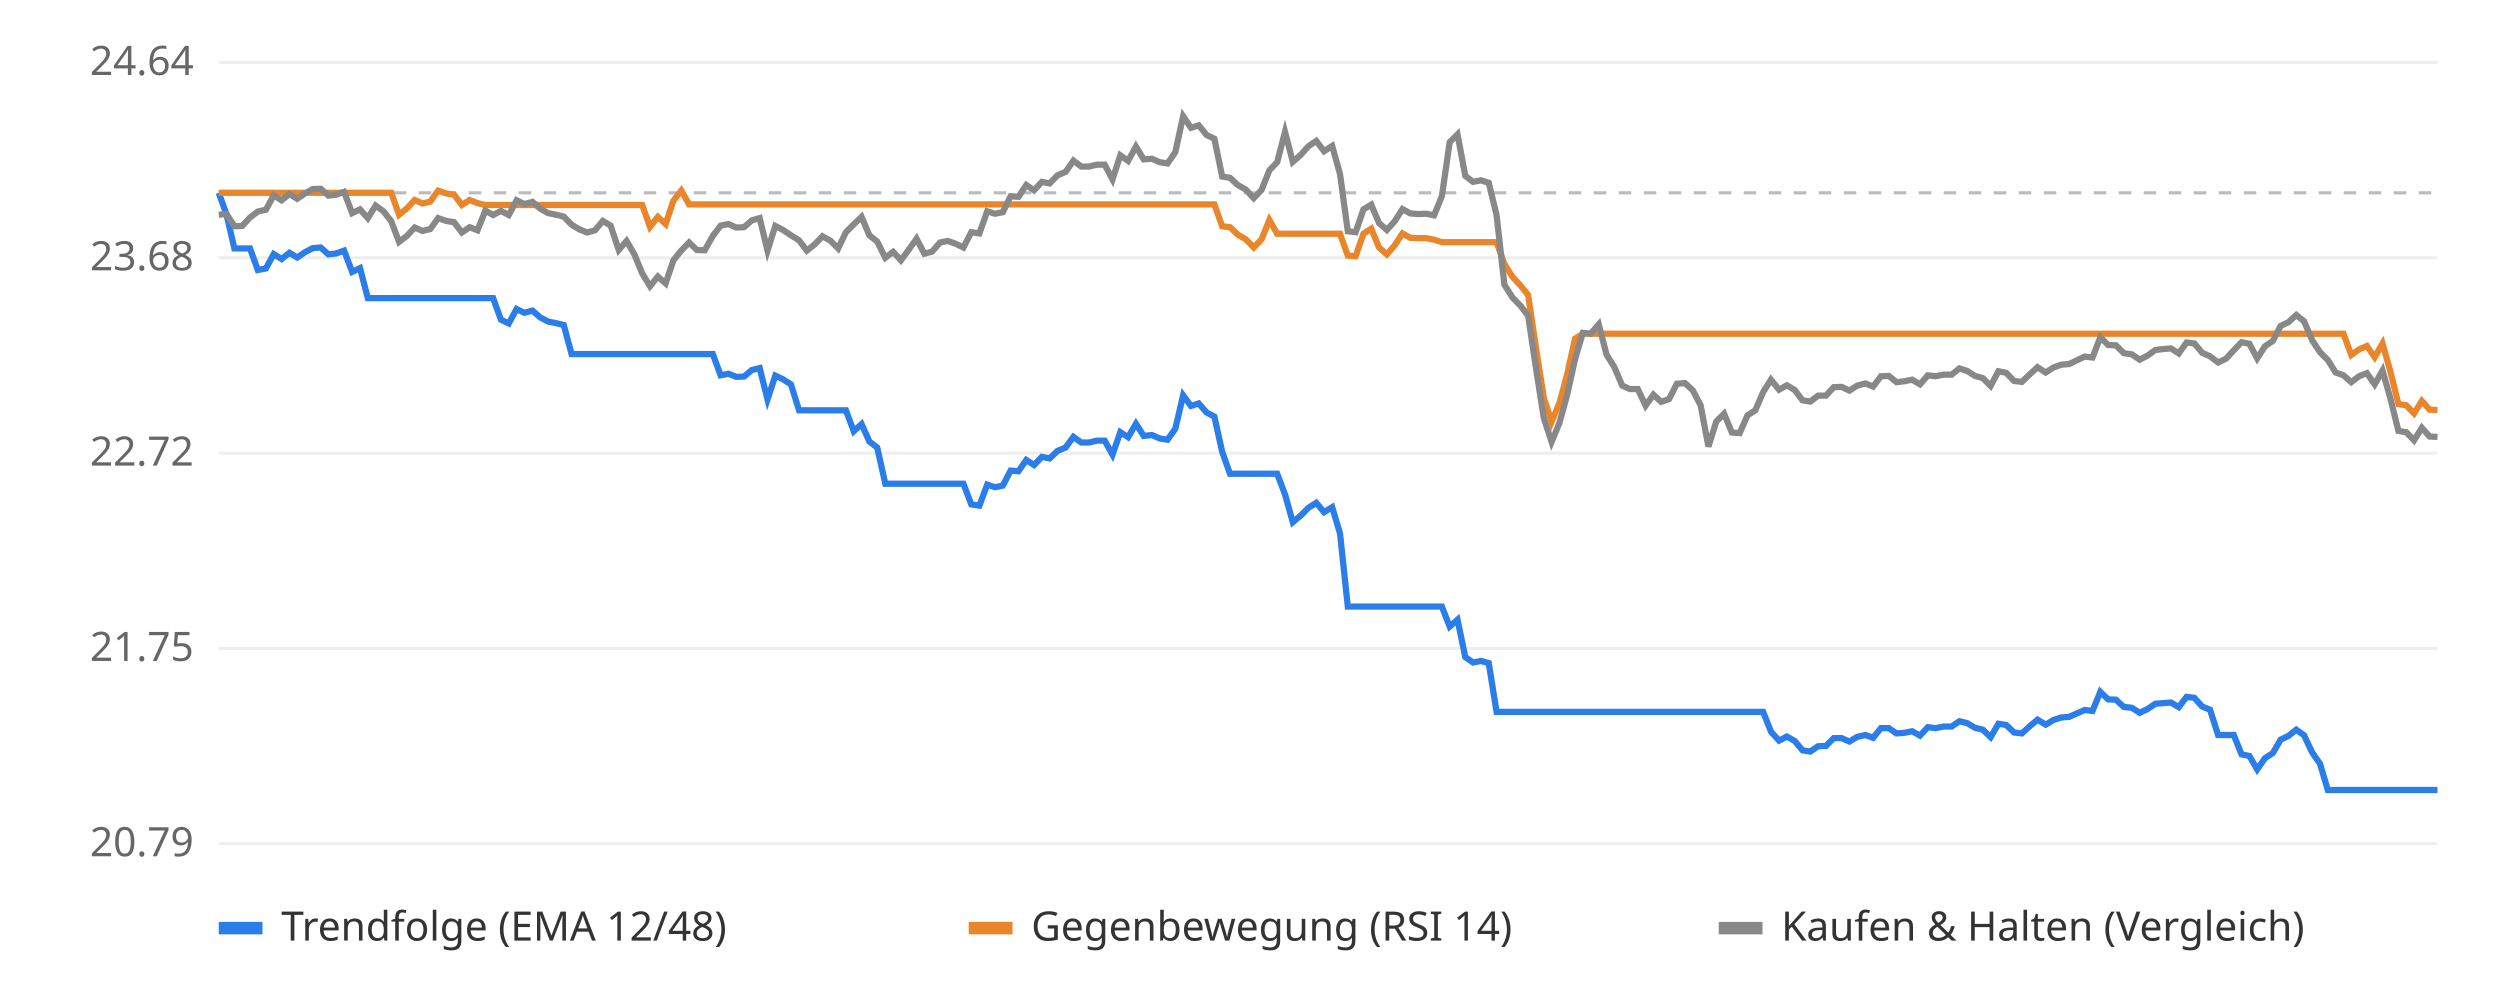
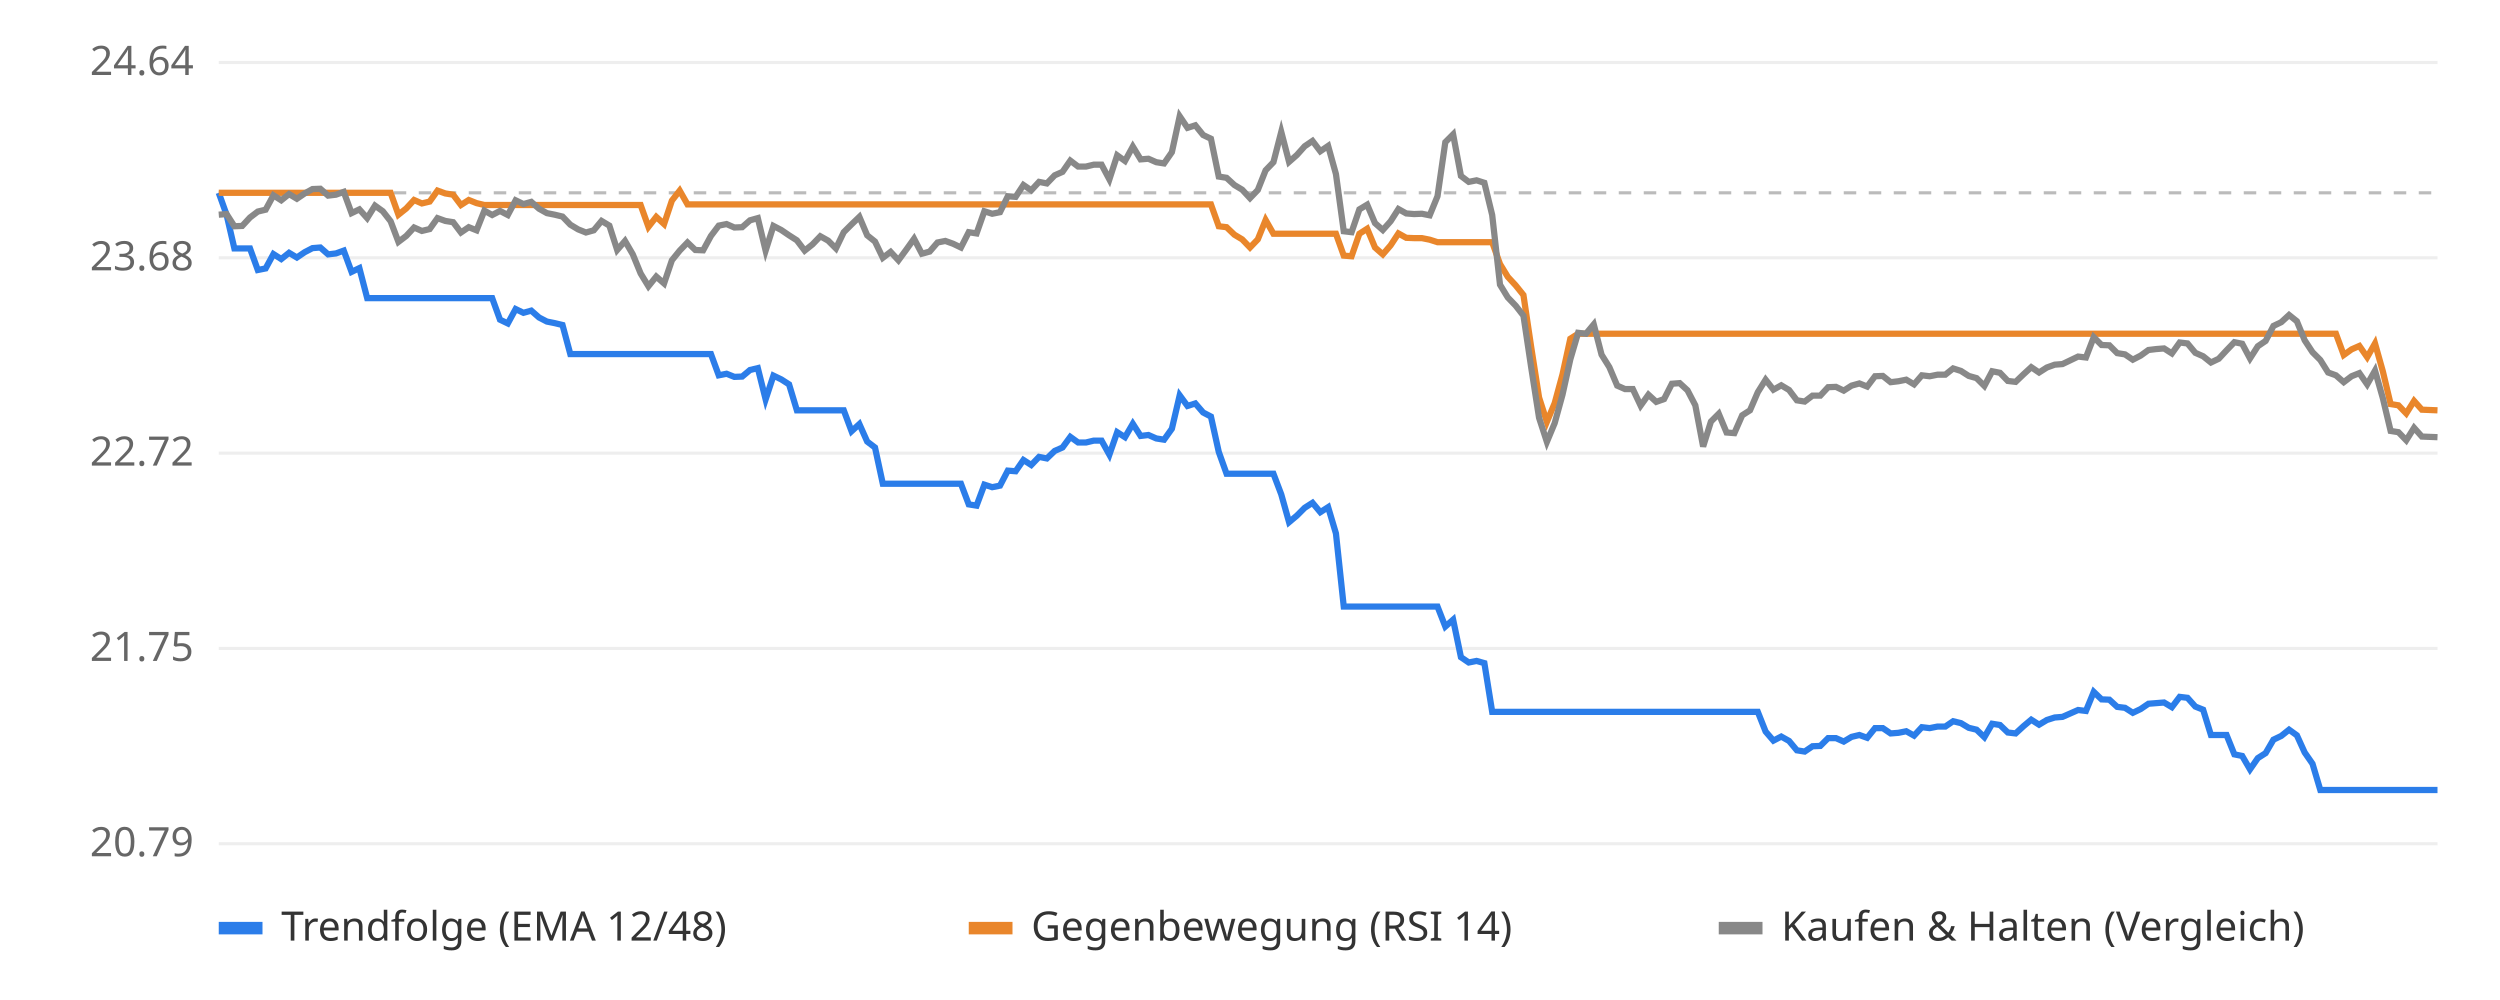
<svg xmlns="http://www.w3.org/2000/svg" viewBox="0 0 800 320" font-family="sans-serif" font-size="13">
  <rect width="800" height="320" fill="#ffffff" />
  <line x1="70" x2="780" y1="270.0" y2="270.0" stroke="#eeeeee" />
  <text x="62" y="274.0" text-anchor="end" fill="#666">20.79</text>
  <line x1="70" x2="780" y1="207.5" y2="207.5" stroke="#eeeeee" />
  <text x="62" y="211.5" text-anchor="end" fill="#666">21.75</text>
  <line x1="70" x2="780" y1="145.0" y2="145.0" stroke="#eeeeee" />
  <text x="62" y="149.0" text-anchor="end" fill="#666">22.72</text>
  <line x1="70" x2="780" y1="82.5" y2="82.5" stroke="#eeeeee" />
  <text x="62" y="86.5" text-anchor="end" fill="#666">23.68</text>
  <line x1="70" x2="780" y1="20.0" y2="20.0" stroke="#eeeeee" />
  <text x="62" y="24.0" text-anchor="end" fill="#666">24.64</text>
  <line x1="70" x2="780" y1="61.7" y2="61.7" stroke="#bbbbbb" stroke-dasharray="4 4" />
-   <polyline points="70.0,61.7 72.5,68.7 75.0,79.5 77.5,79.5 80.0,79.5 82.5,86.4 85.1,85.9 87.6,81.3 90.1,82.9 92.6,80.9 95.1,82.4 97.6,80.7 100.1,79.4 102.6,79.2 105.1,81.4 107.6,81.1 110.1,80.2 112.7,87.0 115.2,85.8 117.7,95.4 120.2,95.4 122.7,95.4 125.2,95.4 127.7,95.4 130.2,95.4 132.7,95.4 135.2,95.4 137.7,95.4 140.2,95.4 142.8,95.4 145.3,95.4 147.8,95.4 150.3,95.4 152.8,95.4 155.3,95.4 157.8,95.4 160.3,102.3 162.8,103.5 165.3,98.9 167.8,100.1 170.4,99.4 172.9,101.6 175.4,102.9 177.9,103.4 180.4,104.0 182.9,113.3 185.4,113.3 187.9,113.3 190.4,113.3 192.9,113.3 195.4,113.3 198.0,113.3 200.5,113.3 203.0,113.3 205.5,113.3 208.0,113.3 210.5,113.3 213.0,113.3 215.5,113.3 218.0,113.3 220.5,113.3 223.0,113.3 225.5,113.3 228.1,113.3 230.6,120.1 233.1,119.6 235.6,120.6 238.1,120.5 240.6,118.4 243.1,117.8 245.6,127.8 248.1,120.2 250.6,121.4 253.1,123.0 255.7,131.3 258.2,131.3 260.7,131.3 263.2,131.3 265.7,131.3 268.2,131.3 270.7,131.3 273.2,138.0 275.7,135.7 278.2,141.3 280.7,143.2 283.3,154.8 285.8,154.8 288.3,154.8 290.8,154.8 293.3,154.8 295.8,154.8 298.3,154.8 300.8,154.8 303.3,154.8 305.8,154.8 308.3,154.8 310.8,161.4 313.4,161.8 315.9,155.1 318.4,155.9 320.9,155.4 323.4,150.6 325.9,150.8 328.4,147.2 330.9,148.8 333.4,146.2 335.9,146.7 338.4,144.3 341.0,143.2 343.5,139.8 346.0,141.6 348.5,141.6 351.0,141.0 353.5,141.0 356.0,145.5 358.5,138.3 361.0,139.9 363.5,135.6 366.0,139.5 368.6,139.2 371.1,140.3 373.6,140.7 376.1,137.2 378.6,126.5 381.1,129.9 383.6,129.1 386.1,132.0 388.6,133.3 391.1,144.6 393.6,151.6 396.1,151.6 398.7,151.6 401.2,151.6 403.7,151.6 406.2,151.6 408.7,151.6 411.2,158.2 413.7,167.1 416.2,165.0 418.7,162.5 421.2,160.9 423.7,163.9 426.3,162.3 428.8,170.7 431.3,194.1 433.8,194.1 436.3,194.1 438.8,194.1 441.3,194.1 443.8,194.1 446.3,194.1 448.8,194.1 451.3,194.1 453.9,194.1 456.4,194.1 458.9,194.1 461.4,194.1 463.9,200.5 466.4,198.3 468.9,210.3 471.4,212.0 473.9,211.5 476.4,212.2 478.9,227.8 481.4,227.8 484.0,227.8 486.5,227.8 489.0,227.8 491.5,227.8 494.0,227.8 496.5,227.8 499.0,227.8 501.5,227.8 504.0,227.8 506.5,227.8 509.0,227.8 511.6,227.8 514.1,227.8 516.6,227.8 519.1,227.8 521.6,227.8 524.1,227.8 526.6,227.8 529.1,227.8 531.6,227.8 534.1,227.8 536.6,227.8 539.2,227.8 541.7,227.8 544.2,227.8 546.7,227.8 549.2,227.8 551.7,227.8 554.2,227.8 556.7,227.8 559.2,227.8 561.7,227.8 564.2,227.8 566.7,234.1 569.3,237.0 571.8,235.7 574.3,237.1 576.8,240.1 579.3,240.5 581.8,238.8 584.3,238.7 586.8,236.2 589.3,236.2 591.8,237.3 594.3,235.8 596.9,235.2 599.4,236.1 601.9,233.0 604.4,233.0 606.9,234.7 609.4,234.5 611.9,234.0 614.4,235.4 616.9,232.7 619.4,233.0 621.9,232.5 624.5,232.5 627.0,230.8 629.5,231.4 632.0,232.9 634.5,233.5 637.0,235.9 639.5,231.6 642.0,232.0 644.5,234.4 647.0,234.7 649.5,232.4 652.0,230.3 654.6,231.9 657.1,230.4 659.6,229.6 662.1,229.4 664.6,228.3 667.1,227.2 669.6,227.5 672.1,221.4 674.6,223.8 677.1,223.9 679.6,226.2 682.2,226.5 684.7,228.1 687.2,226.9 689.7,225.2 692.2,225.0 694.7,224.8 697.2,226.3 699.7,223.0 702.2,223.3 704.7,226.1 707.2,227.1 709.8,235.2 712.3,235.2 714.8,235.2 717.3,241.4 719.8,241.9 722.3,246.2 724.8,242.6 727.3,241.0 729.8,236.7 732.3,235.5 734.8,233.5 737.3,235.3 739.9,240.8 742.4,244.4 744.9,252.8 747.4,252.8 749.9,252.8 752.4,252.8 754.9,252.8 757.4,252.8 759.9,252.8 762.4,252.8 764.9,252.8 767.5,252.8 770.0,252.8 772.5,252.8 775.0,252.8 777.5,252.8 780.0,252.8" fill="none" stroke="#2b7de9" stroke-width="2" />
-   <polyline points="70.0,61.7 72.5,61.7 75.0,61.7 77.5,61.7 80.0,61.7 82.5,61.7 85.1,61.7 87.6,61.7 90.1,61.7 92.6,61.7 95.1,61.7 97.6,61.7 100.1,61.7 102.6,61.7 105.1,61.7 107.6,61.7 110.1,61.7 112.7,61.7 115.2,61.7 117.7,61.7 120.2,61.7 122.7,61.7 125.2,61.7 127.7,68.7 130.2,66.7 132.7,64.0 135.2,65.1 137.7,64.5 140.2,61.0 142.8,61.9 145.3,62.3 147.8,65.6 150.3,64.0 152.8,65.0 155.3,65.6 157.8,65.6 160.3,65.6 162.8,65.6 165.3,65.6 167.8,65.6 170.4,65.6 172.9,65.6 175.4,65.6 177.9,65.6 180.4,65.6 182.9,65.6 185.4,65.6 187.9,65.6 190.4,65.6 192.9,65.6 195.4,65.6 198.0,65.6 200.5,65.6 203.0,65.6 205.5,65.6 208.0,72.6 210.5,69.4 213.0,71.7 215.5,64.2 218.0,61.0 220.5,65.4 223.0,65.4 225.5,65.4 228.1,65.4 230.6,65.4 233.1,65.4 235.6,65.4 238.1,65.4 240.6,65.4 243.1,65.4 245.6,65.4 248.1,65.4 250.6,65.4 253.1,65.4 255.7,65.4 258.2,65.4 260.7,65.4 263.2,65.4 265.7,65.4 268.2,65.4 270.7,65.4 273.2,65.4 275.7,65.4 278.2,65.4 280.7,65.4 283.3,65.4 285.8,65.4 288.3,65.4 290.8,65.4 293.3,65.4 295.8,65.4 298.3,65.4 300.8,65.4 303.3,65.4 305.8,65.4 308.3,65.4 310.8,65.4 313.4,65.4 315.9,65.4 318.4,65.4 320.9,65.4 323.4,65.4 325.9,65.4 328.4,65.4 330.9,65.4 333.4,65.4 335.9,65.4 338.4,65.4 341.0,65.4 343.5,65.4 346.0,65.4 348.5,65.4 351.0,65.4 353.5,65.4 356.0,65.4 358.5,65.4 361.0,65.4 363.5,65.4 366.0,65.4 368.6,65.4 371.1,65.4 373.6,65.4 376.1,65.4 378.6,65.4 381.1,65.4 383.6,65.4 386.1,65.4 388.6,65.4 391.1,72.4 393.6,72.7 396.1,75.1 398.7,76.6 401.2,79.2 403.7,76.6 406.2,70.4 408.7,74.8 411.2,74.8 413.7,74.8 416.2,74.8 418.7,74.8 421.2,74.8 423.7,74.8 426.3,74.8 428.8,74.8 431.3,81.8 433.8,82.0 436.3,74.8 438.8,73.2 441.3,79.2 443.8,81.4 446.3,78.5 448.8,74.7 451.3,76.1 453.9,76.2 456.4,76.2 458.9,76.7 461.4,77.5 463.9,77.5 466.4,77.5 468.9,77.5 471.4,77.5 473.9,77.5 476.4,77.5 478.9,77.5 481.4,84.5 484.0,88.6 486.5,91.3 489.0,94.4 491.5,111.2 494.0,127.2 496.5,135.0 499.0,129.0 501.5,119.8 504.0,108.4 506.5,106.8 509.0,106.8 511.6,106.8 514.1,106.8 516.6,106.8 519.1,106.8 521.6,106.8 524.1,106.8 526.6,106.8 529.1,106.8 531.6,106.8 534.1,106.8 536.6,106.8 539.2,106.8 541.7,106.8 544.2,106.8 546.7,106.8 549.2,106.8 551.7,106.8 554.2,106.8 556.7,106.8 559.2,106.8 561.7,106.8 564.2,106.8 566.7,106.8 569.3,106.8 571.8,106.8 574.3,106.8 576.8,106.8 579.3,106.8 581.8,106.8 584.3,106.8 586.8,106.8 589.3,106.8 591.8,106.8 594.3,106.8 596.9,106.8 599.4,106.8 601.9,106.8 604.4,106.8 606.9,106.8 609.4,106.8 611.9,106.8 614.4,106.8 616.9,106.8 619.4,106.8 621.9,106.8 624.5,106.8 627.0,106.8 629.5,106.8 632.0,106.8 634.5,106.8 637.0,106.8 639.5,106.8 642.0,106.8 644.5,106.8 647.0,106.8 649.5,106.8 652.0,106.8 654.6,106.8 657.1,106.8 659.6,106.8 662.1,106.8 664.6,106.8 667.1,106.8 669.6,106.8 672.1,106.8 674.6,106.8 677.1,106.8 679.6,106.8 682.2,106.8 684.7,106.8 687.2,106.8 689.7,106.8 692.2,106.8 694.7,106.8 697.2,106.8 699.7,106.8 702.2,106.8 704.7,106.8 707.2,106.8 709.8,106.8 712.3,106.8 714.8,106.8 717.3,106.8 719.8,106.8 722.3,106.8 724.8,106.8 727.3,106.8 729.8,106.8 732.3,106.8 734.8,106.8 737.3,106.8 739.9,106.8 742.4,106.8 744.9,106.8 747.4,106.8 749.9,106.8 752.4,113.6 754.9,111.8 757.4,110.7 759.9,114.3 762.4,109.9 764.9,118.8 767.5,129.3 770.0,129.7 772.5,132.3 775.0,128.3 777.5,131.1 780.0,131.2" fill="none" stroke="#e9862b" stroke-width="2" />
-   <polyline points="70.0,68.7 72.5,68.5 75.0,72.4 77.5,72.3 80.0,69.6 82.5,67.7 85.1,67.1 87.6,62.5 90.1,64.1 92.6,62.1 95.1,63.6 97.6,61.9 100.1,60.5 102.6,60.4 105.1,62.6 107.6,62.3 110.1,61.4 112.7,68.2 115.2,67.0 117.7,69.8 120.2,65.8 122.7,67.6 125.2,70.8 127.7,77.4 130.2,75.5 132.7,72.8 135.2,73.9 137.7,73.3 140.2,69.8 142.8,70.7 145.3,71.1 147.8,74.4 150.3,72.7 152.8,73.7 155.3,67.4 157.8,68.8 160.3,67.5 162.8,68.8 165.3,64.1 167.8,65.3 170.4,64.6 172.9,66.8 175.4,68.2 177.9,68.7 180.4,69.3 182.9,71.9 185.4,73.4 187.9,74.4 190.4,73.7 192.9,70.7 195.4,72.2 198.0,80.0 200.5,77.1 203.0,81.4 205.5,87.5 208.0,91.6 210.5,88.5 213.0,90.7 215.5,83.3 218.0,80.2 220.5,77.6 223.0,80.0 225.5,80.1 228.1,75.5 230.6,72.2 233.1,71.7 235.6,72.8 238.1,72.7 240.6,70.5 243.1,69.8 245.6,80.2 248.1,72.3 250.6,73.6 253.1,75.3 255.7,76.9 258.2,80.2 260.7,78.2 263.2,75.6 265.7,77.0 268.2,79.5 270.7,74.3 273.2,71.8 275.7,69.4 278.2,75.3 280.7,77.3 283.3,82.5 285.8,80.6 288.3,83.3 290.8,79.9 293.3,76.4 295.8,81.2 298.3,80.5 300.8,77.6 303.3,77.1 305.8,78.0 308.3,79.2 310.8,74.3 313.4,74.7 315.9,67.6 318.4,68.4 320.9,67.9 323.4,62.8 325.9,63.0 328.4,59.2 330.9,60.9 333.4,58.2 335.9,58.7 338.4,56.1 341.0,55.0 343.5,51.4 346.0,53.3 348.5,53.3 351.0,52.7 353.5,52.7 356.0,57.4 358.5,49.7 361.0,51.5 363.5,46.9 366.0,51.0 368.6,50.8 371.1,51.9 373.6,52.3 376.1,48.7 378.6,37.2 381.1,40.9 383.6,40.1 386.1,43.2 388.6,44.4 391.1,56.5 393.6,56.9 396.1,59.2 398.7,60.7 401.2,63.4 403.7,60.8 406.2,54.5 408.7,51.9 411.2,42.2 413.7,51.8 416.2,49.6 418.7,46.8 421.2,45.1 423.7,48.4 426.3,46.7 428.8,55.7 431.3,74.0 433.8,74.3 436.3,67.0 438.8,65.5 441.3,71.4 443.8,73.6 446.3,70.8 448.8,66.9 451.3,68.3 453.9,68.5 456.4,68.4 458.9,68.9 461.4,62.8 463.9,45.5 466.4,43.0 468.9,56.3 471.4,58.2 473.9,57.7 476.4,58.5 478.9,68.8 481.4,91.1 484.0,95.2 486.5,97.8 489.0,101.0 491.5,117.7 494.0,133.7 496.5,141.4 499.0,135.4 501.5,126.3 504.0,115.0 506.5,106.5 509.0,106.8 511.6,103.8 514.1,113.5 516.6,117.5 519.1,123.4 521.6,124.5 524.1,124.5 526.6,129.8 529.1,126.3 531.6,128.6 534.1,127.7 536.6,122.8 539.2,122.6 541.7,124.9 544.2,129.7 546.7,142.9 549.2,134.9 551.7,132.4 554.2,138.4 556.7,138.6 559.2,132.9 561.7,131.3 564.2,125.5 566.7,121.5 569.3,124.7 571.8,123.3 574.3,124.8 576.8,128.1 579.3,128.5 581.8,126.6 584.3,126.6 586.8,123.9 589.3,123.8 591.8,125.0 594.3,123.4 596.9,122.7 599.4,123.7 601.9,120.4 604.4,120.3 606.9,122.3 609.4,122.0 611.9,121.5 614.4,123.0 616.9,120.1 619.4,120.4 621.9,119.9 624.5,119.9 627.0,117.9 629.5,118.7 632.0,120.3 634.5,121.0 637.0,123.5 639.5,118.8 642.0,119.3 644.5,121.9 647.0,122.2 649.5,119.8 652.0,117.5 654.6,119.2 657.1,117.6 659.6,116.7 662.1,116.5 664.6,115.3 667.1,114.1 669.6,114.4 672.1,107.9 674.6,110.4 677.1,110.5 679.6,113.0 682.2,113.4 684.7,115.1 687.2,113.8 689.7,112.0 692.2,111.7 694.7,111.5 697.2,113.1 699.7,109.6 702.2,109.9 704.7,112.9 707.2,114.0 709.8,116.0 712.3,114.8 714.8,112.1 717.3,109.5 719.8,110.0 722.3,114.7 724.8,110.8 727.3,109.1 729.8,104.3 732.3,103.1 734.8,100.8 737.3,102.8 739.9,108.9 742.4,112.7 744.9,115.2 747.4,119.2 749.9,120.1 752.4,122.3 754.9,120.4 757.4,119.4 759.9,123.0 762.4,118.6 764.9,127.4 767.5,137.9 770.0,138.3 772.5,140.9 775.0,136.9 777.5,139.7 780.0,139.8" fill="none" stroke="#888888" stroke-width="2" />
+   <polyline points="70.0,61.7 72.5,68.7 75.0,79.5 77.5,79.5 80.0,79.5 82.5,86.4 85.0,85.9 87.5,81.3 90.0,82.9 92.5,80.9 95.0,82.4 97.5,80.7 100.0,79.4 102.5,79.2 105.0,81.4 107.5,81.1 110.0,80.2 112.5,87.0 115.0,85.8 117.5,95.4 120.0,95.4 122.5,95.4 125.0,95.4 127.5,95.4 130.0,95.4 132.5,95.4 135.0,95.4 137.5,95.4 140.0,95.4 142.5,95.4 145.0,95.4 147.5,95.4 150.0,95.4 152.5,95.4 155.0,95.4 157.5,95.4 160.0,102.3 162.5,103.5 165.0,98.9 167.5,100.1 170.0,99.4 172.5,101.6 175.0,102.9 177.5,103.4 180.0,104.0 182.5,113.3 185.0,113.3 187.5,113.3 190.0,113.3 192.5,113.3 195.0,113.3 197.5,113.3 200.0,113.3 202.5,113.3 205.0,113.3 207.5,113.3 210.0,113.3 212.5,113.3 215.0,113.3 217.5,113.3 220.0,113.3 222.5,113.3 225.0,113.3 227.5,113.3 230.0,120.1 232.5,119.6 235.0,120.6 237.5,120.5 240.0,118.4 242.5,117.8 245.0,127.8 247.5,120.2 250.0,121.4 252.5,123.0 255.0,131.3 257.5,131.3 260.0,131.3 262.5,131.3 265.0,131.3 267.5,131.3 270.0,131.3 272.5,138.0 275.0,135.7 277.5,141.3 280.0,143.2 282.5,154.8 285.0,154.8 287.5,154.8 290.0,154.8 292.5,154.8 295.0,154.8 297.5,154.8 300.0,154.8 302.5,154.8 305.0,154.8 307.5,154.8 310.0,161.4 312.5,161.8 315.0,155.1 317.5,155.9 320.0,155.4 322.5,150.6 325.0,150.8 327.5,147.2 330.0,148.8 332.5,146.2 335.0,146.7 337.5,144.3 340.0,143.2 342.5,139.8 345.0,141.6 347.5,141.6 350.0,141.0 352.5,141.0 355.0,145.5 357.5,138.3 360.0,139.9 362.5,135.6 365.0,139.5 367.5,139.2 370.0,140.3 372.5,140.7 375.0,137.2 377.5,126.5 380.0,129.9 382.5,129.1 385.0,132.0 387.5,133.3 390.0,144.6 392.5,151.6 395.0,151.6 397.5,151.6 400.0,151.6 402.5,151.6 405.0,151.6 407.5,151.6 410.0,158.2 412.5,167.1 415.0,165.0 417.5,162.5 420.0,160.9 422.5,163.9 425.0,162.3 427.5,170.7 430.0,194.1 432.5,194.1 435.0,194.1 437.5,194.1 440.0,194.1 442.5,194.1 445.0,194.1 447.5,194.1 450.0,194.1 452.5,194.1 455.0,194.1 457.5,194.1 460.0,194.1 462.5,200.5 465.0,198.3 467.5,210.3 470.0,212.0 472.5,211.5 475.0,212.2 477.5,227.8 480.0,227.8 482.5,227.8 485.0,227.8 487.5,227.8 490.0,227.8 492.5,227.8 495.0,227.8 497.5,227.8 500.0,227.8 502.5,227.8 505.0,227.8 507.5,227.8 510.0,227.8 512.5,227.8 515.0,227.8 517.5,227.8 520.0,227.8 522.5,227.8 525.0,227.8 527.5,227.8 530.0,227.8 532.5,227.8 535.0,227.8 537.5,227.8 540.0,227.8 542.5,227.8 545.0,227.8 547.5,227.8 550.0,227.8 552.5,227.8 555.0,227.8 557.5,227.8 560.0,227.8 562.5,227.8 565.0,234.1 567.5,237.0 570.0,235.7 572.5,237.1 575.0,240.1 577.5,240.5 580.0,238.8 582.5,238.7 585.0,236.2 587.5,236.2 590.0,237.3 592.5,235.8 595.0,235.2 597.5,236.1 600.0,233.0 602.5,233.0 605.0,234.7 607.5,234.5 610.0,234.0 612.5,235.4 615.0,232.7 617.5,233.0 620.0,232.5 622.5,232.5 625.0,230.8 627.5,231.4 630.0,232.9 632.5,233.5 635.0,235.9 637.5,231.6 640.0,232.0 642.5,234.4 645.0,234.7 647.5,232.4 650.0,230.3 652.5,231.9 655.0,230.4 657.5,229.6 660.0,229.4 662.5,228.3 665.0,227.2 667.5,227.5 670.0,221.4 672.5,223.8 675.0,223.9 677.5,226.2 680.0,226.5 682.5,228.1 685.0,226.9 687.5,225.2 690.0,225.0 692.5,224.8 695.0,226.3 697.5,223.0 700.0,223.3 702.5,226.1 705.0,227.1 707.5,235.2 710.0,235.2 712.5,235.2 715.0,241.4 717.5,241.9 720.0,246.2 722.5,242.6 725.0,241.0 727.5,236.7 730.0,235.5 732.5,233.5 735.0,235.3 737.5,240.8 740.0,244.4 742.5,252.8 745.0,252.8 747.5,252.8 750.0,252.8 752.5,252.8 755.0,252.8 757.5,252.8 760.0,252.8 762.5,252.8 765.0,252.8 767.5,252.8 770.0,252.8 772.5,252.8 775.0,252.8 777.5,252.8 780.0,252.8" fill="none" stroke="#2b7de9" stroke-width="2" />
+   <polyline points="70.0,61.7 72.5,61.7 75.0,61.7 77.5,61.7 80.0,61.7 82.5,61.7 85.0,61.7 87.5,61.7 90.0,61.7 92.5,61.7 95.0,61.7 97.5,61.7 100.0,61.7 102.5,61.7 105.0,61.7 107.5,61.7 110.0,61.7 112.5,61.7 115.0,61.7 117.5,61.7 120.0,61.7 122.5,61.7 125.0,61.7 127.5,68.7 130.0,66.7 132.5,64.0 135.0,65.1 137.5,64.5 140.0,61.0 142.5,61.9 145.0,62.3 147.5,65.6 150.0,64.0 152.5,65.0 155.0,65.6 157.5,65.6 160.0,65.6 162.5,65.6 165.0,65.6 167.5,65.6 170.0,65.6 172.5,65.6 175.0,65.6 177.5,65.6 180.0,65.6 182.5,65.6 185.0,65.6 187.5,65.6 190.0,65.6 192.5,65.6 195.0,65.6 197.5,65.6 200.0,65.6 202.5,65.6 205.0,65.6 207.5,72.6 210.0,69.4 212.5,71.7 215.0,64.2 217.5,61.0 220.0,65.4 222.5,65.4 225.0,65.4 227.5,65.4 230.0,65.4 232.5,65.4 235.0,65.4 237.5,65.4 240.0,65.4 242.5,65.4 245.0,65.4 247.5,65.4 250.0,65.4 252.5,65.4 255.0,65.4 257.5,65.4 260.0,65.4 262.5,65.4 265.0,65.4 267.5,65.4 270.0,65.4 272.5,65.4 275.0,65.4 277.5,65.4 280.0,65.4 282.5,65.4 285.0,65.4 287.5,65.4 290.0,65.4 292.5,65.4 295.0,65.4 297.5,65.4 300.0,65.4 302.5,65.4 305.0,65.4 307.5,65.4 310.0,65.4 312.5,65.4 315.0,65.4 317.5,65.4 320.0,65.4 322.5,65.4 325.0,65.4 327.5,65.4 330.0,65.4 332.5,65.4 335.0,65.4 337.5,65.4 340.0,65.4 342.5,65.4 345.0,65.4 347.5,65.4 350.0,65.4 352.5,65.4 355.0,65.4 357.5,65.4 360.0,65.4 362.5,65.4 365.0,65.4 367.5,65.4 370.0,65.4 372.5,65.4 375.0,65.4 377.5,65.4 380.0,65.4 382.5,65.4 385.0,65.4 387.5,65.4 390.0,72.4 392.5,72.7 395.0,75.1 397.5,76.6 400.0,79.2 402.5,76.6 405.0,70.4 407.5,74.8 410.0,74.8 412.5,74.8 415.0,74.8 417.5,74.8 420.0,74.8 422.5,74.8 425.0,74.8 427.5,74.8 430.0,81.8 432.5,82.0 435.0,74.8 437.5,73.2 440.0,79.2 442.5,81.4 445.0,78.5 447.5,74.7 450.0,76.1 452.5,76.2 455.0,76.2 457.5,76.7 460.0,77.5 462.5,77.5 465.0,77.5 467.5,77.5 470.0,77.5 472.5,77.5 475.0,77.5 477.5,77.5 480.0,84.5 482.5,88.6 485.0,91.3 487.5,94.4 490.0,111.2 492.5,127.2 495.0,135.0 497.5,129.0 500.0,119.8 502.5,108.4 505.0,106.8 507.5,106.8 510.0,106.8 512.5,106.8 515.0,106.8 517.5,106.8 520.0,106.8 522.5,106.8 525.0,106.8 527.5,106.8 530.0,106.8 532.5,106.8 535.0,106.8 537.5,106.8 540.0,106.8 542.5,106.8 545.0,106.8 547.5,106.8 550.0,106.8 552.5,106.8 555.0,106.8 557.5,106.8 560.0,106.8 562.5,106.8 565.0,106.8 567.5,106.8 570.0,106.8 572.5,106.8 575.0,106.8 577.5,106.8 580.0,106.8 582.5,106.8 585.0,106.8 587.5,106.8 590.0,106.8 592.5,106.8 595.0,106.8 597.5,106.8 600.0,106.8 602.5,106.8 605.0,106.8 607.5,106.8 610.0,106.8 612.5,106.8 615.0,106.8 617.5,106.8 620.0,106.8 622.5,106.8 625.0,106.8 627.5,106.8 630.0,106.8 632.5,106.8 635.0,106.8 637.5,106.8 640.0,106.8 642.5,106.8 645.0,106.8 647.5,106.8 650.0,106.8 652.5,106.8 655.0,106.8 657.5,106.8 660.0,106.8 662.5,106.8 665.0,106.8 667.5,106.8 670.0,106.8 672.5,106.8 675.0,106.8 677.5,106.8 680.0,106.8 682.5,106.8 685.0,106.8 687.5,106.8 690.0,106.8 692.5,106.8 695.0,106.8 697.5,106.8 700.0,106.8 702.5,106.8 705.0,106.8 707.5,106.8 710.0,106.8 712.5,106.8 715.0,106.8 717.5,106.8 720.0,106.8 722.5,106.8 725.0,106.8 727.5,106.8 730.0,106.8 732.5,106.8 735.0,106.8 737.5,106.8 740.0,106.8 742.5,106.8 745.0,106.8 747.5,106.8 750.0,113.6 752.5,111.8 755.0,110.7 757.5,114.3 760.0,109.9 762.5,118.8 765.0,129.3 767.5,129.7 770.0,132.3 772.5,128.3 775.0,131.1 777.5,131.2 780.0,131.3" fill="none" stroke="#e9862b" stroke-width="2" />
+   <polyline points="70.0,68.7 72.5,68.5 75.0,72.4 77.5,72.3 80.0,69.6 82.5,67.7 85.0,67.1 87.5,62.5 90.0,64.1 92.5,62.1 95.0,63.6 97.5,61.9 100.0,60.5 102.5,60.4 105.0,62.6 107.5,62.3 110.0,61.4 112.5,68.2 115.0,67.0 117.5,69.8 120.0,65.8 122.5,67.6 125.0,70.8 127.5,77.4 130.0,75.5 132.5,72.8 135.0,73.9 137.5,73.3 140.0,69.8 142.5,70.7 145.0,71.1 147.5,74.4 150.0,72.7 152.5,73.7 155.0,67.4 157.5,68.8 160.0,67.5 162.5,68.8 165.0,64.1 167.5,65.3 170.0,64.6 172.5,66.8 175.0,68.2 177.5,68.7 180.0,69.3 182.5,71.9 185.0,73.4 187.5,74.4 190.0,73.7 192.5,70.7 195.0,72.2 197.5,80.0 200.0,77.1 202.5,81.4 205.0,87.5 207.5,91.6 210.0,88.5 212.5,90.7 215.0,83.3 217.5,80.2 220.0,77.6 222.5,80.0 225.0,80.1 227.5,75.5 230.0,72.2 232.5,71.7 235.0,72.8 237.5,72.7 240.0,70.5 242.5,69.8 245.0,80.2 247.5,72.3 250.0,73.6 252.5,75.3 255.0,76.9 257.5,80.2 260.0,78.2 262.5,75.6 265.0,77.0 267.5,79.5 270.0,74.3 272.5,71.8 275.0,69.4 277.5,75.3 280.0,77.3 282.5,82.5 285.0,80.6 287.5,83.3 290.0,79.9 292.5,76.4 295.0,81.2 297.5,80.5 300.0,77.6 302.5,77.1 305.0,78.0 307.5,79.2 310.0,74.3 312.5,74.7 315.0,67.6 317.5,68.4 320.0,67.9 322.5,62.8 325.0,63.0 327.5,59.2 330.0,60.9 332.5,58.2 335.0,58.7 337.5,56.1 340.0,55.0 342.5,51.4 345.0,53.3 347.5,53.3 350.0,52.7 352.5,52.7 355.0,57.4 357.5,49.7 360.0,51.5 362.5,46.9 365.0,51.0 367.5,50.8 370.0,51.9 372.5,52.3 375.0,48.7 377.5,37.2 380.0,40.9 382.5,40.1 385.0,43.2 387.5,44.4 390.0,56.5 392.5,56.9 395.0,59.2 397.5,60.7 400.0,63.4 402.5,60.8 405.0,54.5 407.5,51.9 410.0,42.2 412.5,51.8 415.0,49.6 417.5,46.8 420.0,45.1 422.5,48.4 425.0,46.7 427.5,55.7 430.0,74.0 432.5,74.3 435.0,67.0 437.5,65.5 440.0,71.4 442.5,73.6 445.0,70.8 447.5,66.9 450.0,68.3 452.5,68.5 455.0,68.4 457.5,68.9 460.0,62.8 462.5,45.5 465.0,43.0 467.5,56.3 470.0,58.2 472.5,57.7 475.0,58.5 477.5,68.8 480.0,91.1 482.5,95.2 485.0,97.8 487.5,101.0 490.0,117.7 492.5,133.7 495.0,141.4 497.5,135.4 500.0,126.3 502.5,115.0 505.0,106.5 507.5,106.8 510.0,103.8 512.5,113.5 515.0,117.5 517.5,123.4 520.0,124.5 522.5,124.5 525.0,129.8 527.5,126.3 530.0,128.6 532.5,127.7 535.0,122.8 537.5,122.6 540.0,124.9 542.5,129.7 545.0,142.9 547.5,134.9 550.0,132.4 552.5,138.4 555.0,138.6 557.5,132.9 560.0,131.3 562.5,125.5 565.0,121.5 567.5,124.7 570.0,123.3 572.5,124.8 575.0,128.1 577.5,128.5 580.0,126.6 582.5,126.6 585.0,123.9 587.5,123.8 590.0,125.0 592.5,123.4 595.0,122.7 597.5,123.7 600.0,120.4 602.5,120.3 605.0,122.3 607.5,122.0 610.0,121.5 612.5,123.0 615.0,120.1 617.5,120.4 620.0,119.9 622.5,119.9 625.0,117.9 627.5,118.7 630.0,120.3 632.5,121.0 635.0,123.5 637.5,118.8 640.0,119.3 642.5,121.9 645.0,122.2 647.5,119.8 650.0,117.5 652.5,119.2 655.0,117.6 657.5,116.7 660.0,116.5 662.5,115.3 665.0,114.1 667.5,114.4 670.0,107.9 672.5,110.4 675.0,110.5 677.5,113.0 680.0,113.4 682.5,115.1 685.0,113.8 687.5,112.0 690.0,111.7 692.5,111.5 695.0,113.1 697.5,109.6 700.0,109.9 702.5,112.9 705.0,114.0 707.5,116.0 710.0,114.8 712.5,112.1 715.0,109.5 717.5,110.0 720.0,114.7 722.5,110.8 725.0,109.1 727.5,104.3 730.0,103.1 732.5,100.8 735.0,102.8 737.5,108.9 740.0,112.7 742.5,115.2 745.0,119.2 747.5,120.1 750.0,122.3 752.5,120.4 755.0,119.4 757.5,123.0 760.0,118.6 762.5,127.4 765.0,137.9 767.5,138.3 770.0,140.9 772.5,136.9 775.0,139.7 777.5,139.8 780.0,139.9" fill="none" stroke="#888888" stroke-width="2" />
  <rect x="70" y="295" width="14" height="4" fill="#2b7de9" />
  <text x="90" y="301" fill="#333">Trendfolge (EMA 12/48)</text>
  <rect x="310" y="295" width="14" height="4" fill="#e9862b" />
  <text x="330" y="301" fill="#333">Gegenbewegung (RSI 14)</text>
  <rect x="550" y="295" width="14" height="4" fill="#888888" />
  <text x="570" y="301" fill="#333">Kaufen &amp; Halten (Vergleich)</text>
</svg>
